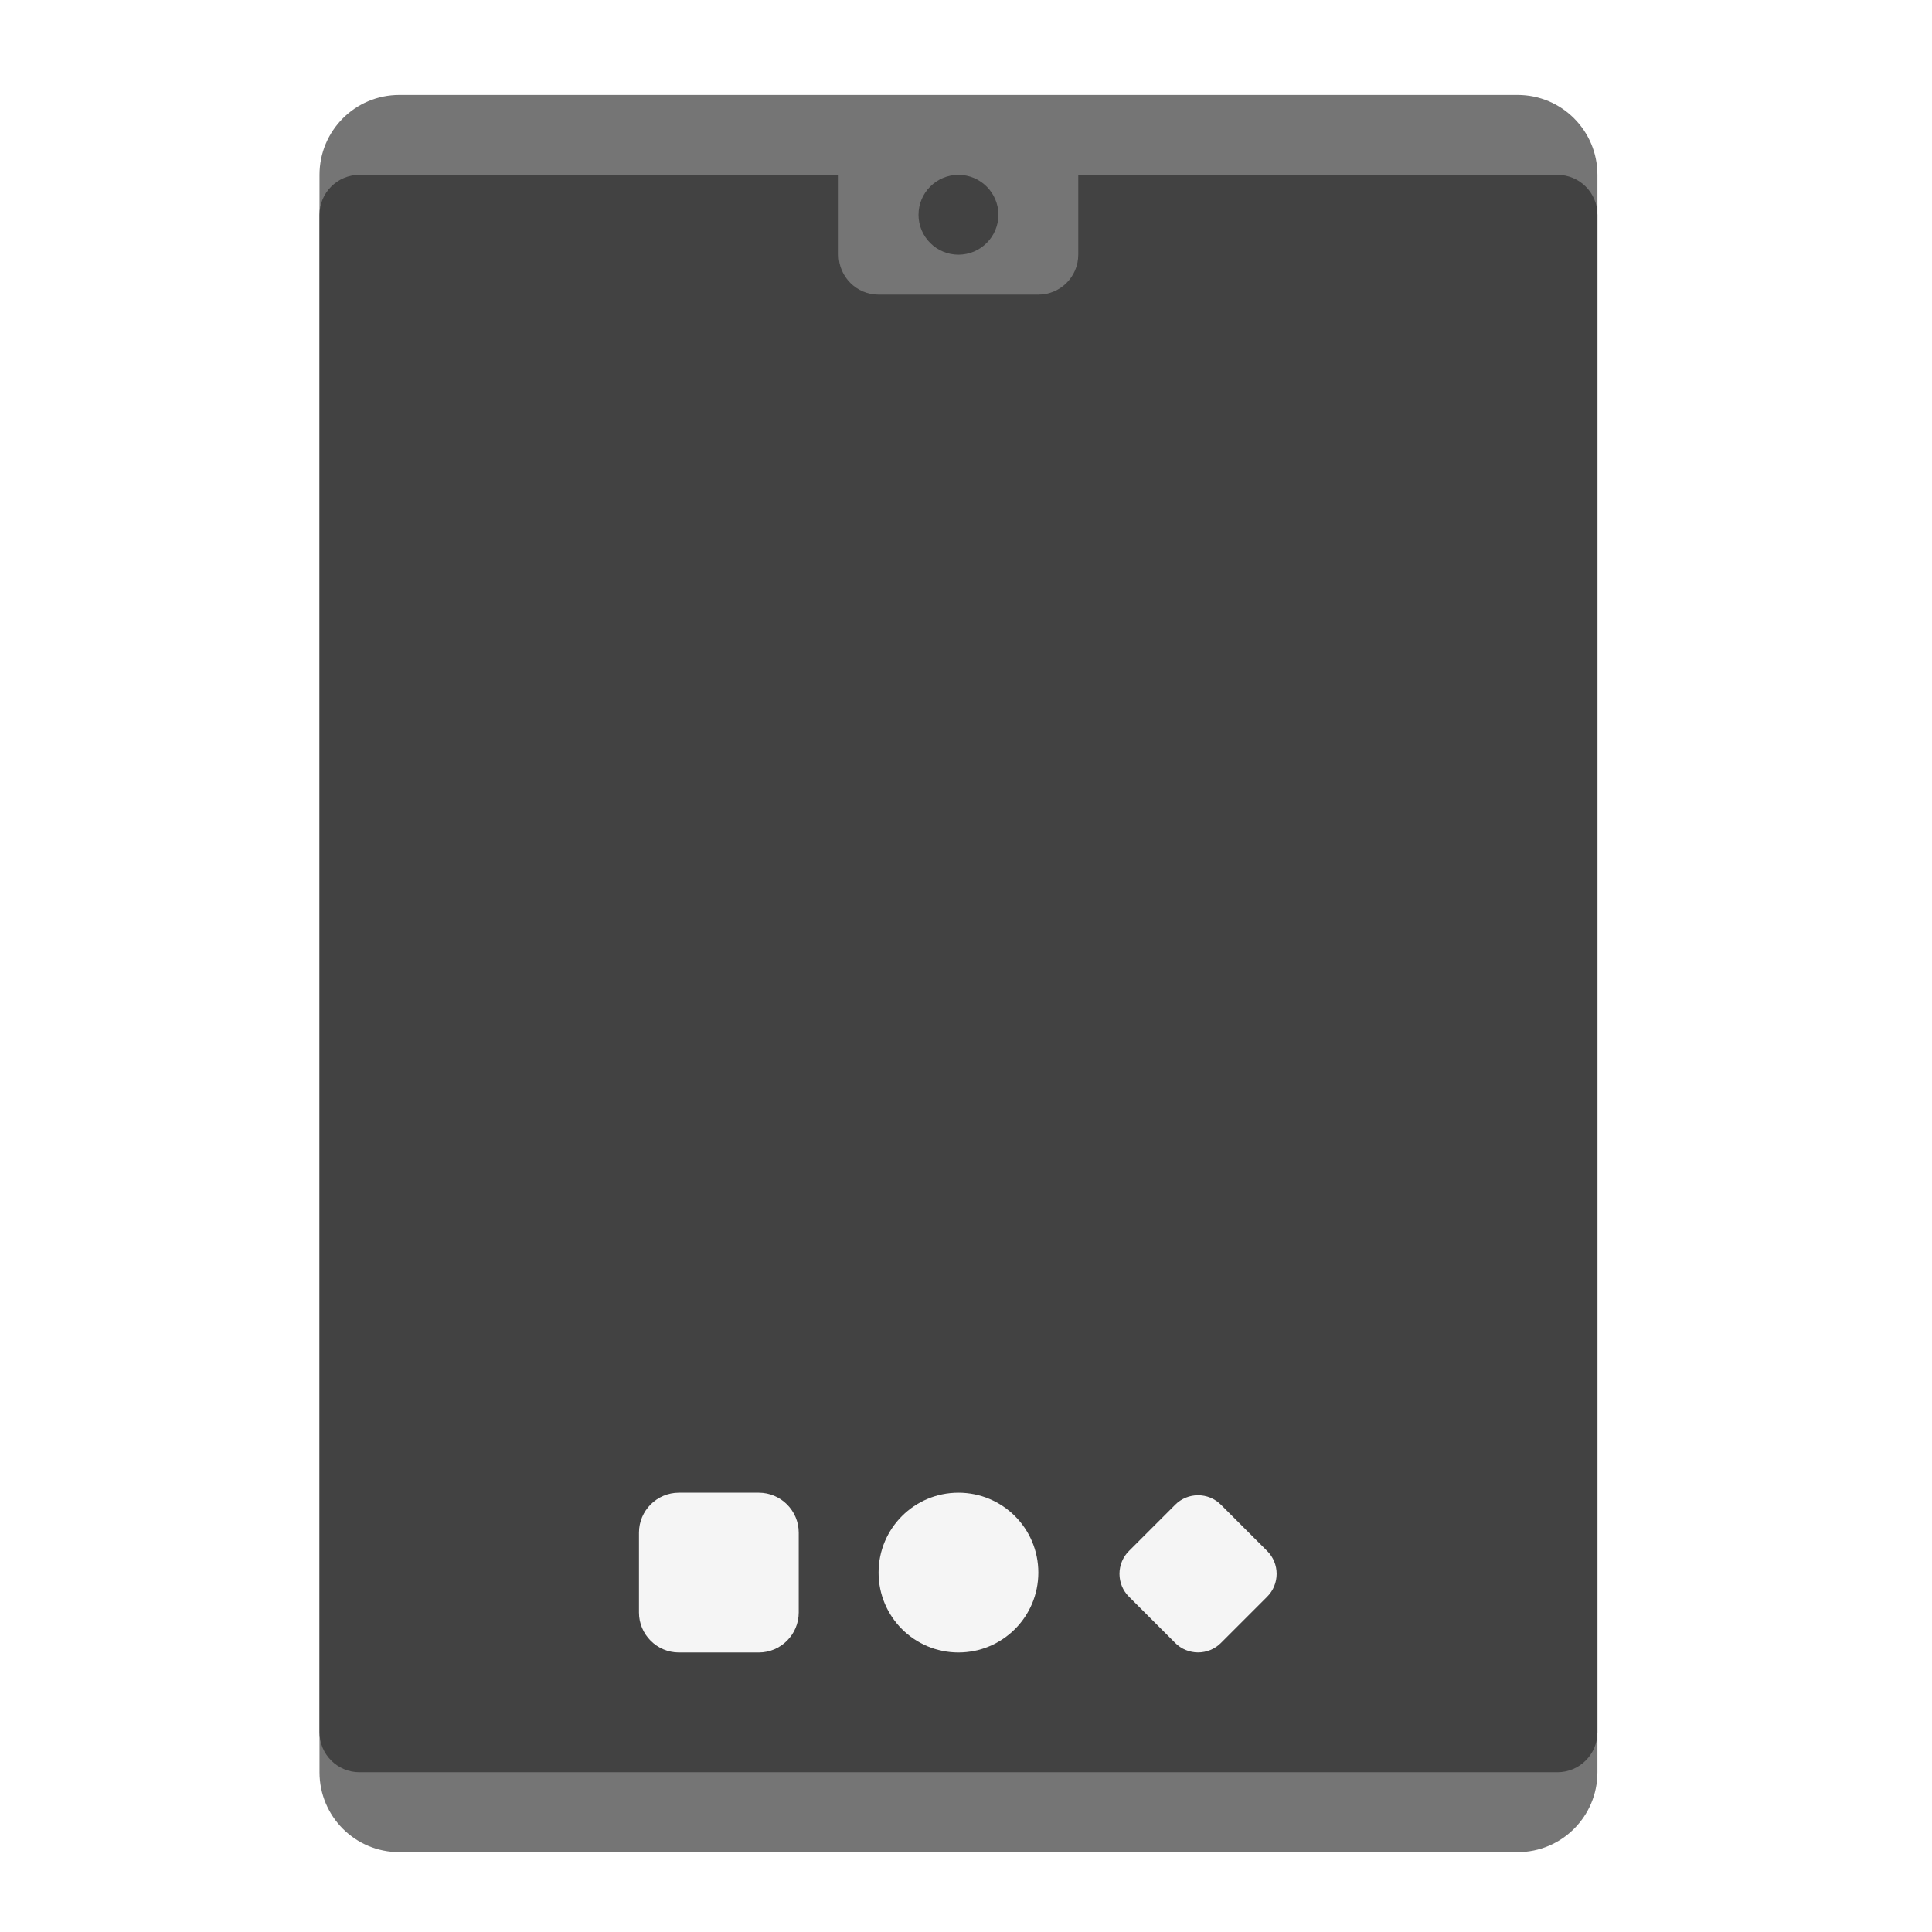
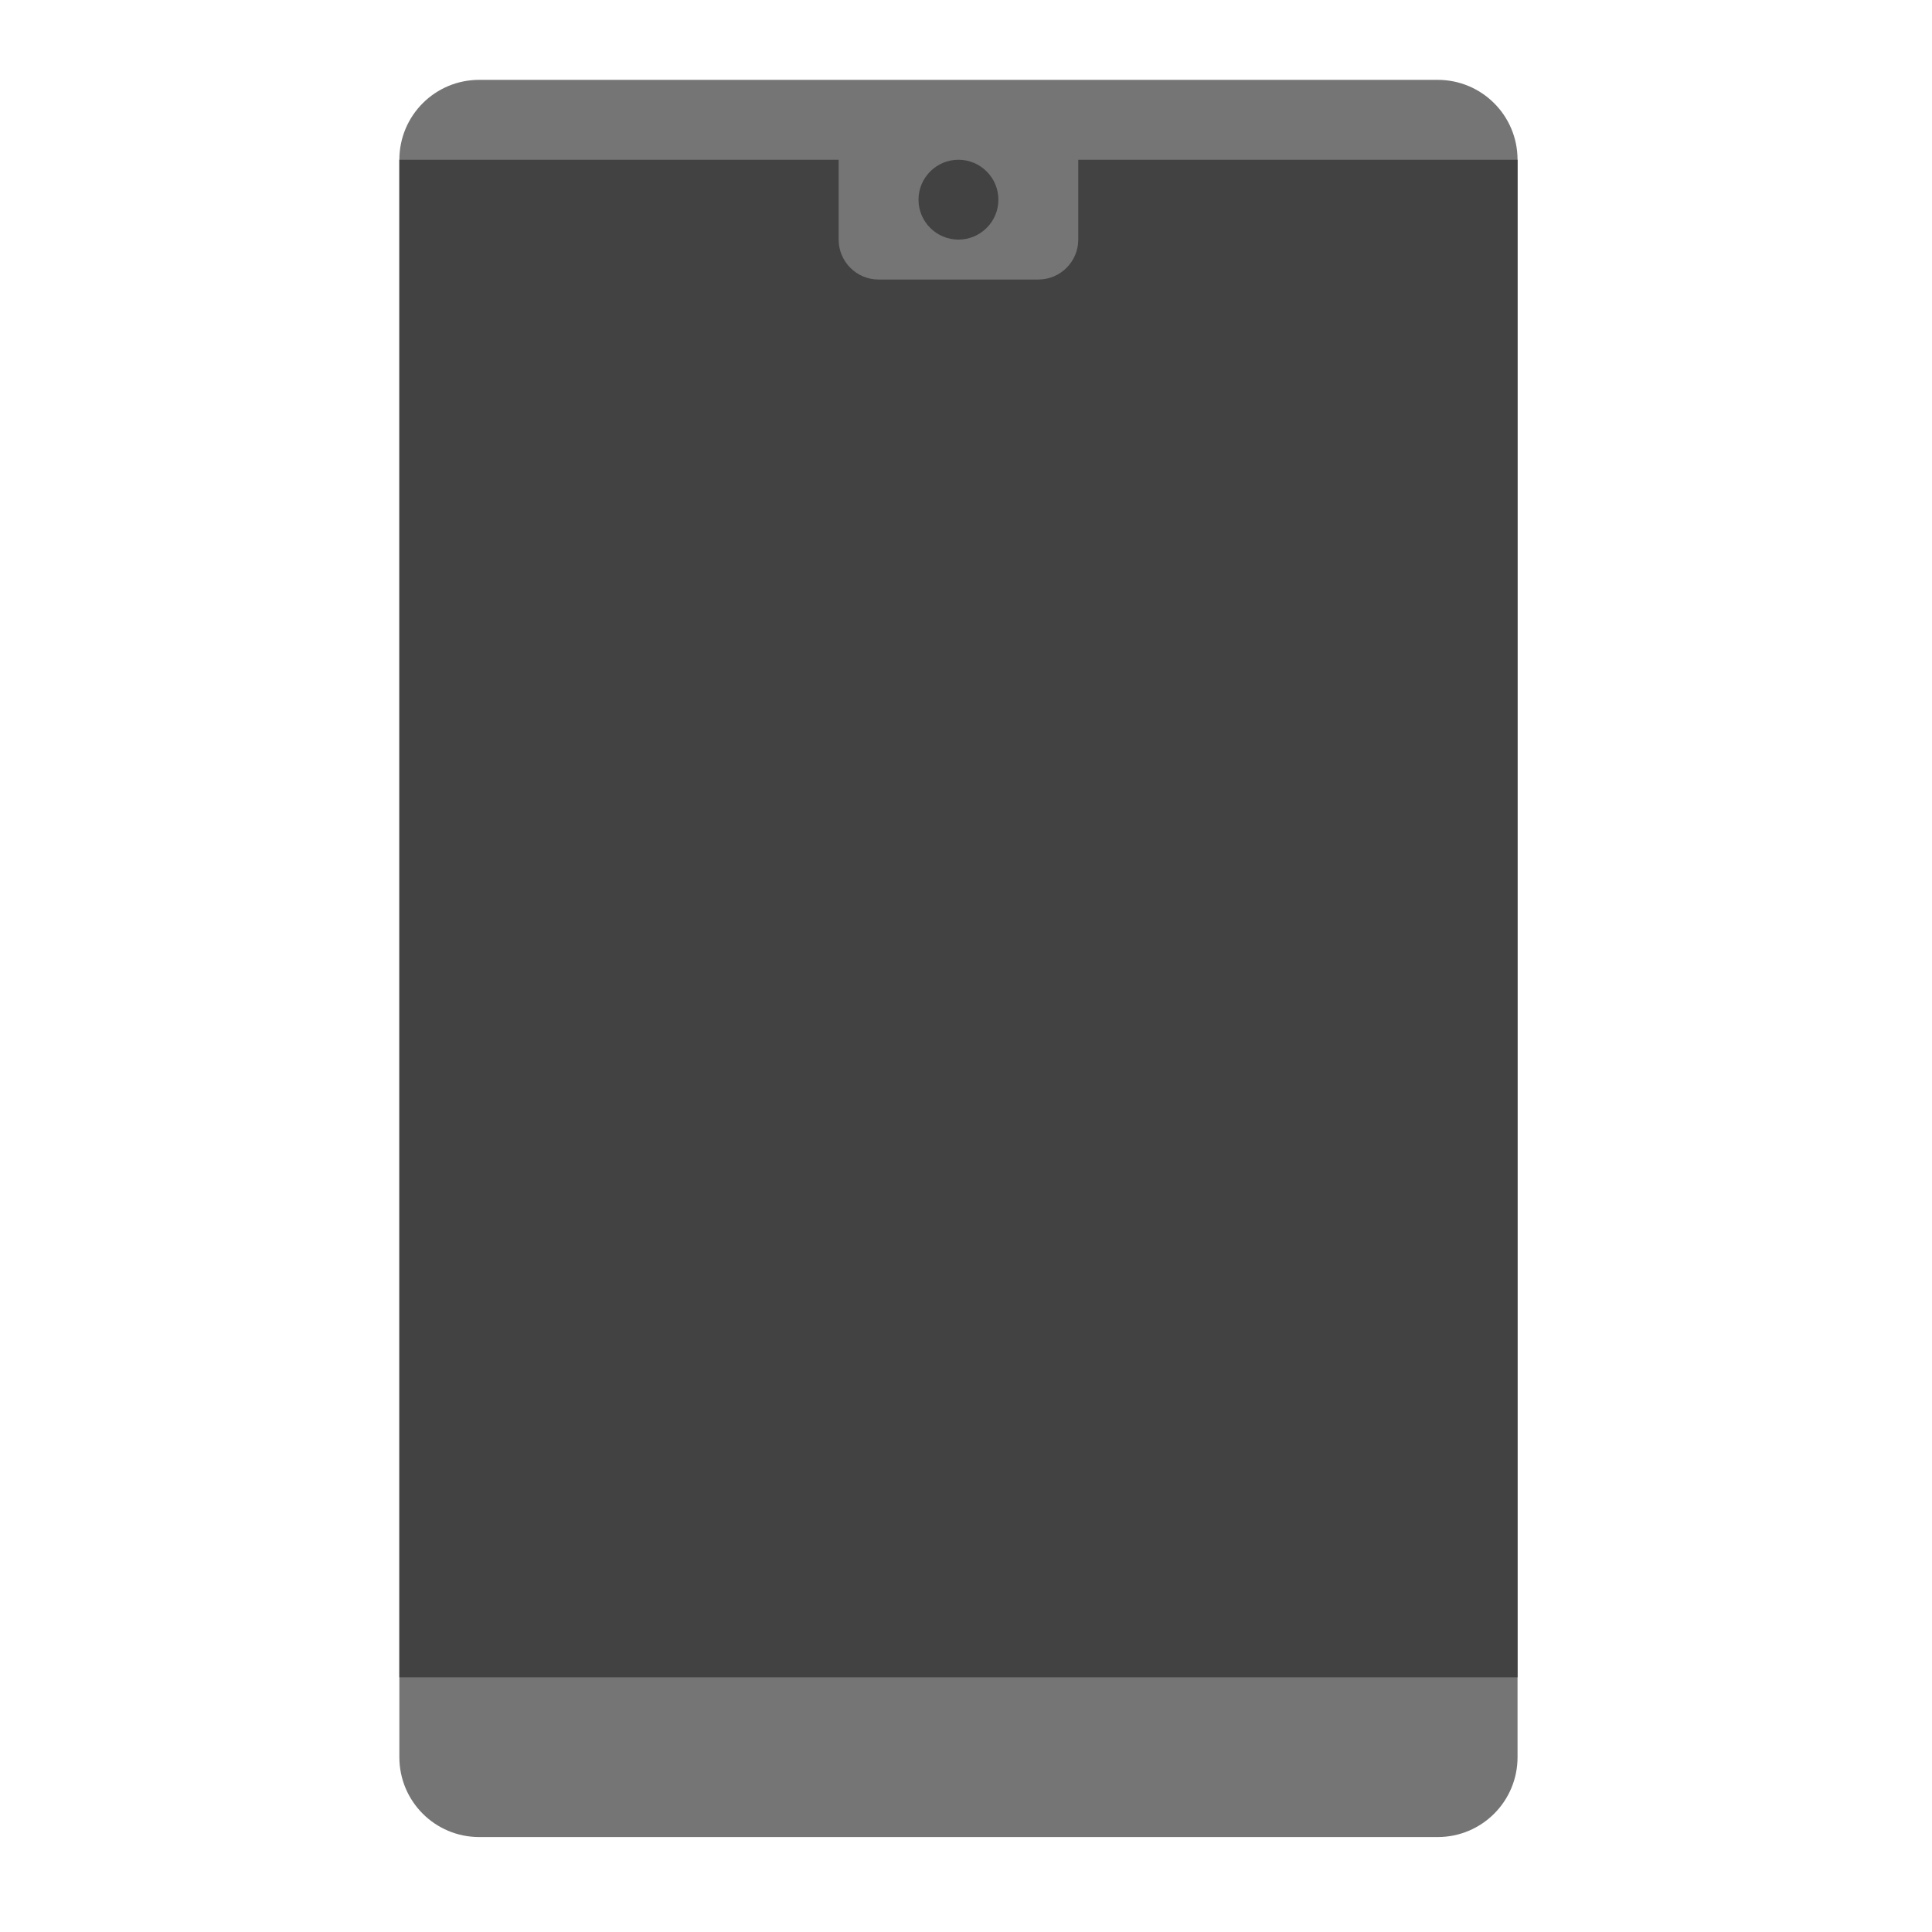
<svg xmlns="http://www.w3.org/2000/svg" width="48px" height="48px" viewBox="0 0 48 48" version="1.1">
  <g id="surface1">
-     <path style=" stroke:none;fill-rule:nonzero;fill:rgb(45.882%,45.882%,45.882%);fill-opacity:1;" d="M 9.922 2.359 L 37.703 2.359 C 38.801 2.359 39.688 3.246 39.688 4.344 L 39.688 44.031 C 39.688 45.129 38.801 46.016 37.703 46.016 L 9.922 46.016 C 8.824 46.016 7.938 45.129 7.938 44.031 L 7.938 4.344 C 7.938 3.246 8.824 2.359 9.922 2.359 Z M 9.922 2.359 " />
-     <path style=" stroke:none;fill-rule:nonzero;fill:rgb(25.882%,25.882%,25.882%);fill-opacity:1;" d="M 8.93 4.344 L 38.695 4.344 C 39.242 4.344 39.688 4.789 39.688 5.336 L 39.688 43.039 C 39.688 43.586 39.242 44.031 38.695 44.031 L 8.93 44.031 C 8.383 44.031 7.938 43.586 7.938 43.039 L 7.938 5.336 C 7.938 4.789 8.383 4.344 8.93 4.344 Z M 8.93 4.344 " />
-     <path style=" stroke:none;fill-rule:nonzero;fill:rgb(45.882%,45.882%,45.882%);fill-opacity:1;" d="M 21.828 3.352 L 25.797 3.352 C 26.344 3.352 26.789 3.797 26.789 4.344 L 26.789 6.328 C 26.789 6.875 26.344 7.32 25.797 7.32 L 21.828 7.32 C 21.281 7.32 20.836 6.875 20.836 6.328 L 20.836 4.344 C 20.836 3.797 21.281 3.352 21.828 3.352 Z M 21.828 3.352 " />
-     <path style=" stroke:none;fill-rule:nonzero;fill:rgb(25.882%,25.882%,25.882%);fill-opacity:1;" d="M 23.812 4.344 C 24.359 4.344 24.805 4.789 24.805 5.336 C 24.805 5.883 24.359 6.328 23.812 6.328 C 23.266 6.328 22.82 5.883 22.82 5.336 C 22.82 4.789 23.266 4.344 23.812 4.344 Z M 23.812 4.344 " />
-     <path style=" stroke:none;fill-rule:nonzero;fill:rgb(96.078%,96.078%,96.078%);fill-opacity:1;" d="M 16.867 37.086 L 18.852 37.086 C 19.398 37.086 19.844 37.531 19.844 38.078 L 19.844 40.062 C 19.844 40.609 19.398 41.055 18.852 41.055 L 16.867 41.055 C 16.32 41.055 15.875 40.609 15.875 40.062 L 15.875 38.078 C 15.875 37.531 16.32 37.086 16.867 37.086 Z M 16.867 37.086 " />
-     <path style=" stroke:none;fill-rule:nonzero;fill:rgb(96.078%,96.078%,96.078%);fill-opacity:1;" d="M 23.812 37.086 C 24.91 37.086 25.797 37.973 25.797 39.07 C 25.797 40.168 24.91 41.055 23.812 41.055 C 22.715 41.055 21.828 40.168 21.828 39.07 C 21.828 37.973 22.715 37.086 23.812 37.086 Z M 23.812 37.086 " />
-     <path style=" stroke:none;fill-rule:nonzero;fill:rgb(96.078%,96.078%,96.078%);fill-opacity:1;" d="M 28.051 38.531 L 29.195 37.387 C 29.508 37.07 30.023 37.07 30.336 37.387 L 31.48 38.531 C 31.797 38.844 31.797 39.359 31.48 39.672 L 30.336 40.816 C 30.023 41.133 29.508 41.133 29.195 40.816 L 28.051 39.672 C 27.734 39.359 27.734 38.844 28.051 38.531 Z M 28.051 38.531 " />
+     <path style=" stroke:none;fill-rule:nonzero;fill:rgb(45.882%,45.882%,45.882%);fill-opacity:1;" d="M 11.906 1.984 L 35.719 1.984 C 36.816 1.984 37.703 2.871 37.703 3.969 L 37.703 43.656 C 37.703 44.754 36.816 45.641 35.719 45.641 L 11.906 45.641 C 10.809 45.641 9.922 44.754 9.922 43.656 L 9.922 3.969 C 9.922 2.871 10.809 1.984 11.906 1.984 Z M 11.906 1.984 " />
+     <path style=" stroke:none;fill-rule:nonzero;fill:rgb(25.882%,25.882%,25.882%);fill-opacity:1;" d="M 9.922 3.969 L 37.703 3.969 L 37.703 41.672 L 9.922 41.672 Z M 9.922 3.969 " />
+     <path style=" stroke:none;fill-rule:nonzero;fill:rgb(45.882%,45.882%,45.882%);fill-opacity:1;" d="M 21.828 2.977 L 25.797 2.977 C 26.344 2.977 26.789 3.422 26.789 3.969 L 26.789 5.953 C 26.789 6.5 26.344 6.945 25.797 6.945 L 21.828 6.945 C 21.281 6.945 20.836 6.5 20.836 5.953 L 20.836 3.969 C 20.836 3.422 21.281 2.977 21.828 2.977 Z M 21.828 2.977 " />
+     <path style=" stroke:none;fill-rule:nonzero;fill:rgb(25.882%,25.882%,25.882%);fill-opacity:1;" d="M 23.812 3.969 C 24.359 3.969 24.805 4.414 24.805 4.961 C 24.805 5.508 24.359 5.953 23.812 5.953 C 23.266 5.953 22.82 5.508 22.82 4.961 C 22.82 4.414 23.266 3.969 23.812 3.969 Z M 23.812 3.969 " />
  </g>
</svg>
